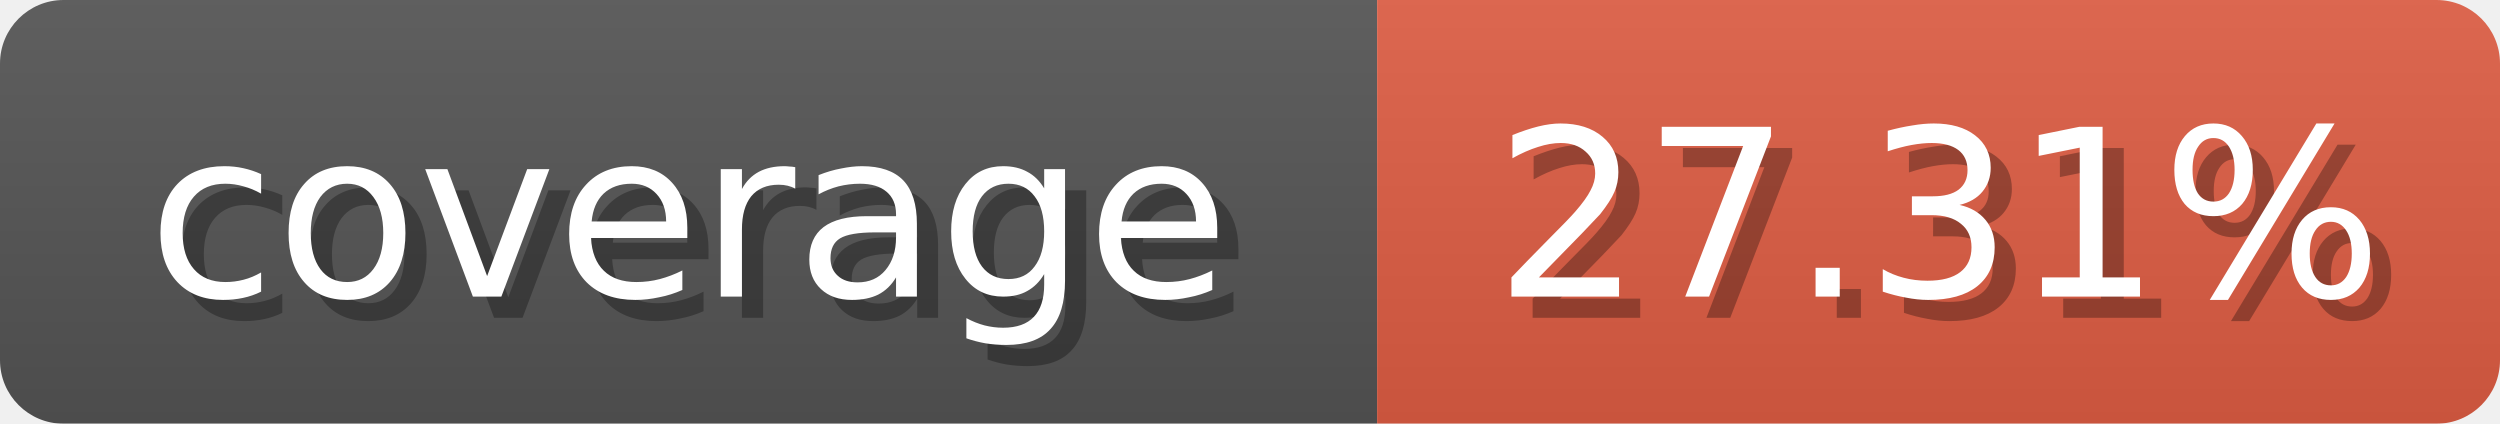
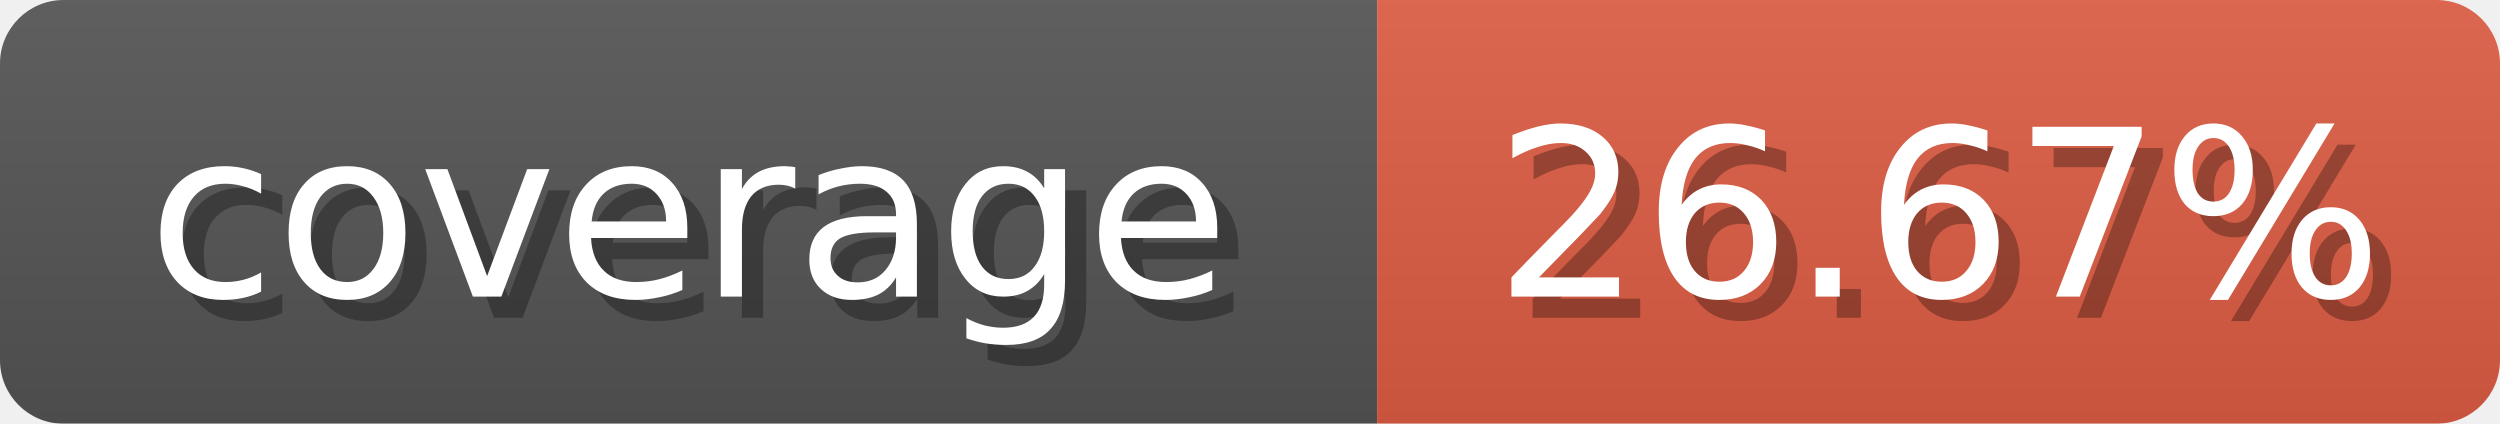
<svg xmlns="http://www.w3.org/2000/svg" width="118" height="20">
  <linearGradient id="b" x2="0" y2="100%">
    <stop offset="0" stop-color="#bbb" stop-opacity=".1" />
    <stop offset="1" stop-opacity=".1" />
  </linearGradient>
  <mask id="anybadge_1">
    <rect width="118" height="20" rx="3" fill="#fff" />
  </mask>
  <g mask="url(#anybadge_1)">
    <path fill="#555" d="M0 0h65v20H0z" />
    <path fill="#E05D44" d="M65 0h53v20H65z" />
    <path fill="url(#b)" d="M0 0h118v20H0z" />
  </g>
  <g fill="#fff" text-anchor="middle" font-family="DejaVu Sans,Verdana,Geneva,sans-serif" font-size="11">
    <text x="33.5" y="15" fill="#010101" fill-opacity=".3">coverage</text>
    <text x="32.5" y="14">coverage</text>
  </g>
  <g fill="#fff" text-anchor="middle" font-family="DejaVu Sans,Verdana,Geneva,sans-serif" font-size="11">
-     <text x="92.5" y="15" fill="#010101" fill-opacity=".3">27.31%</text>
-     <text x="91.5" y="14">27.31%</text>
+     <text x="92.5" y="15" fill="#010101" fill-opacity=".3">26.67%</text>
+     <text x="91.5" y="14">26.67%</text>
  </g>
</svg>
